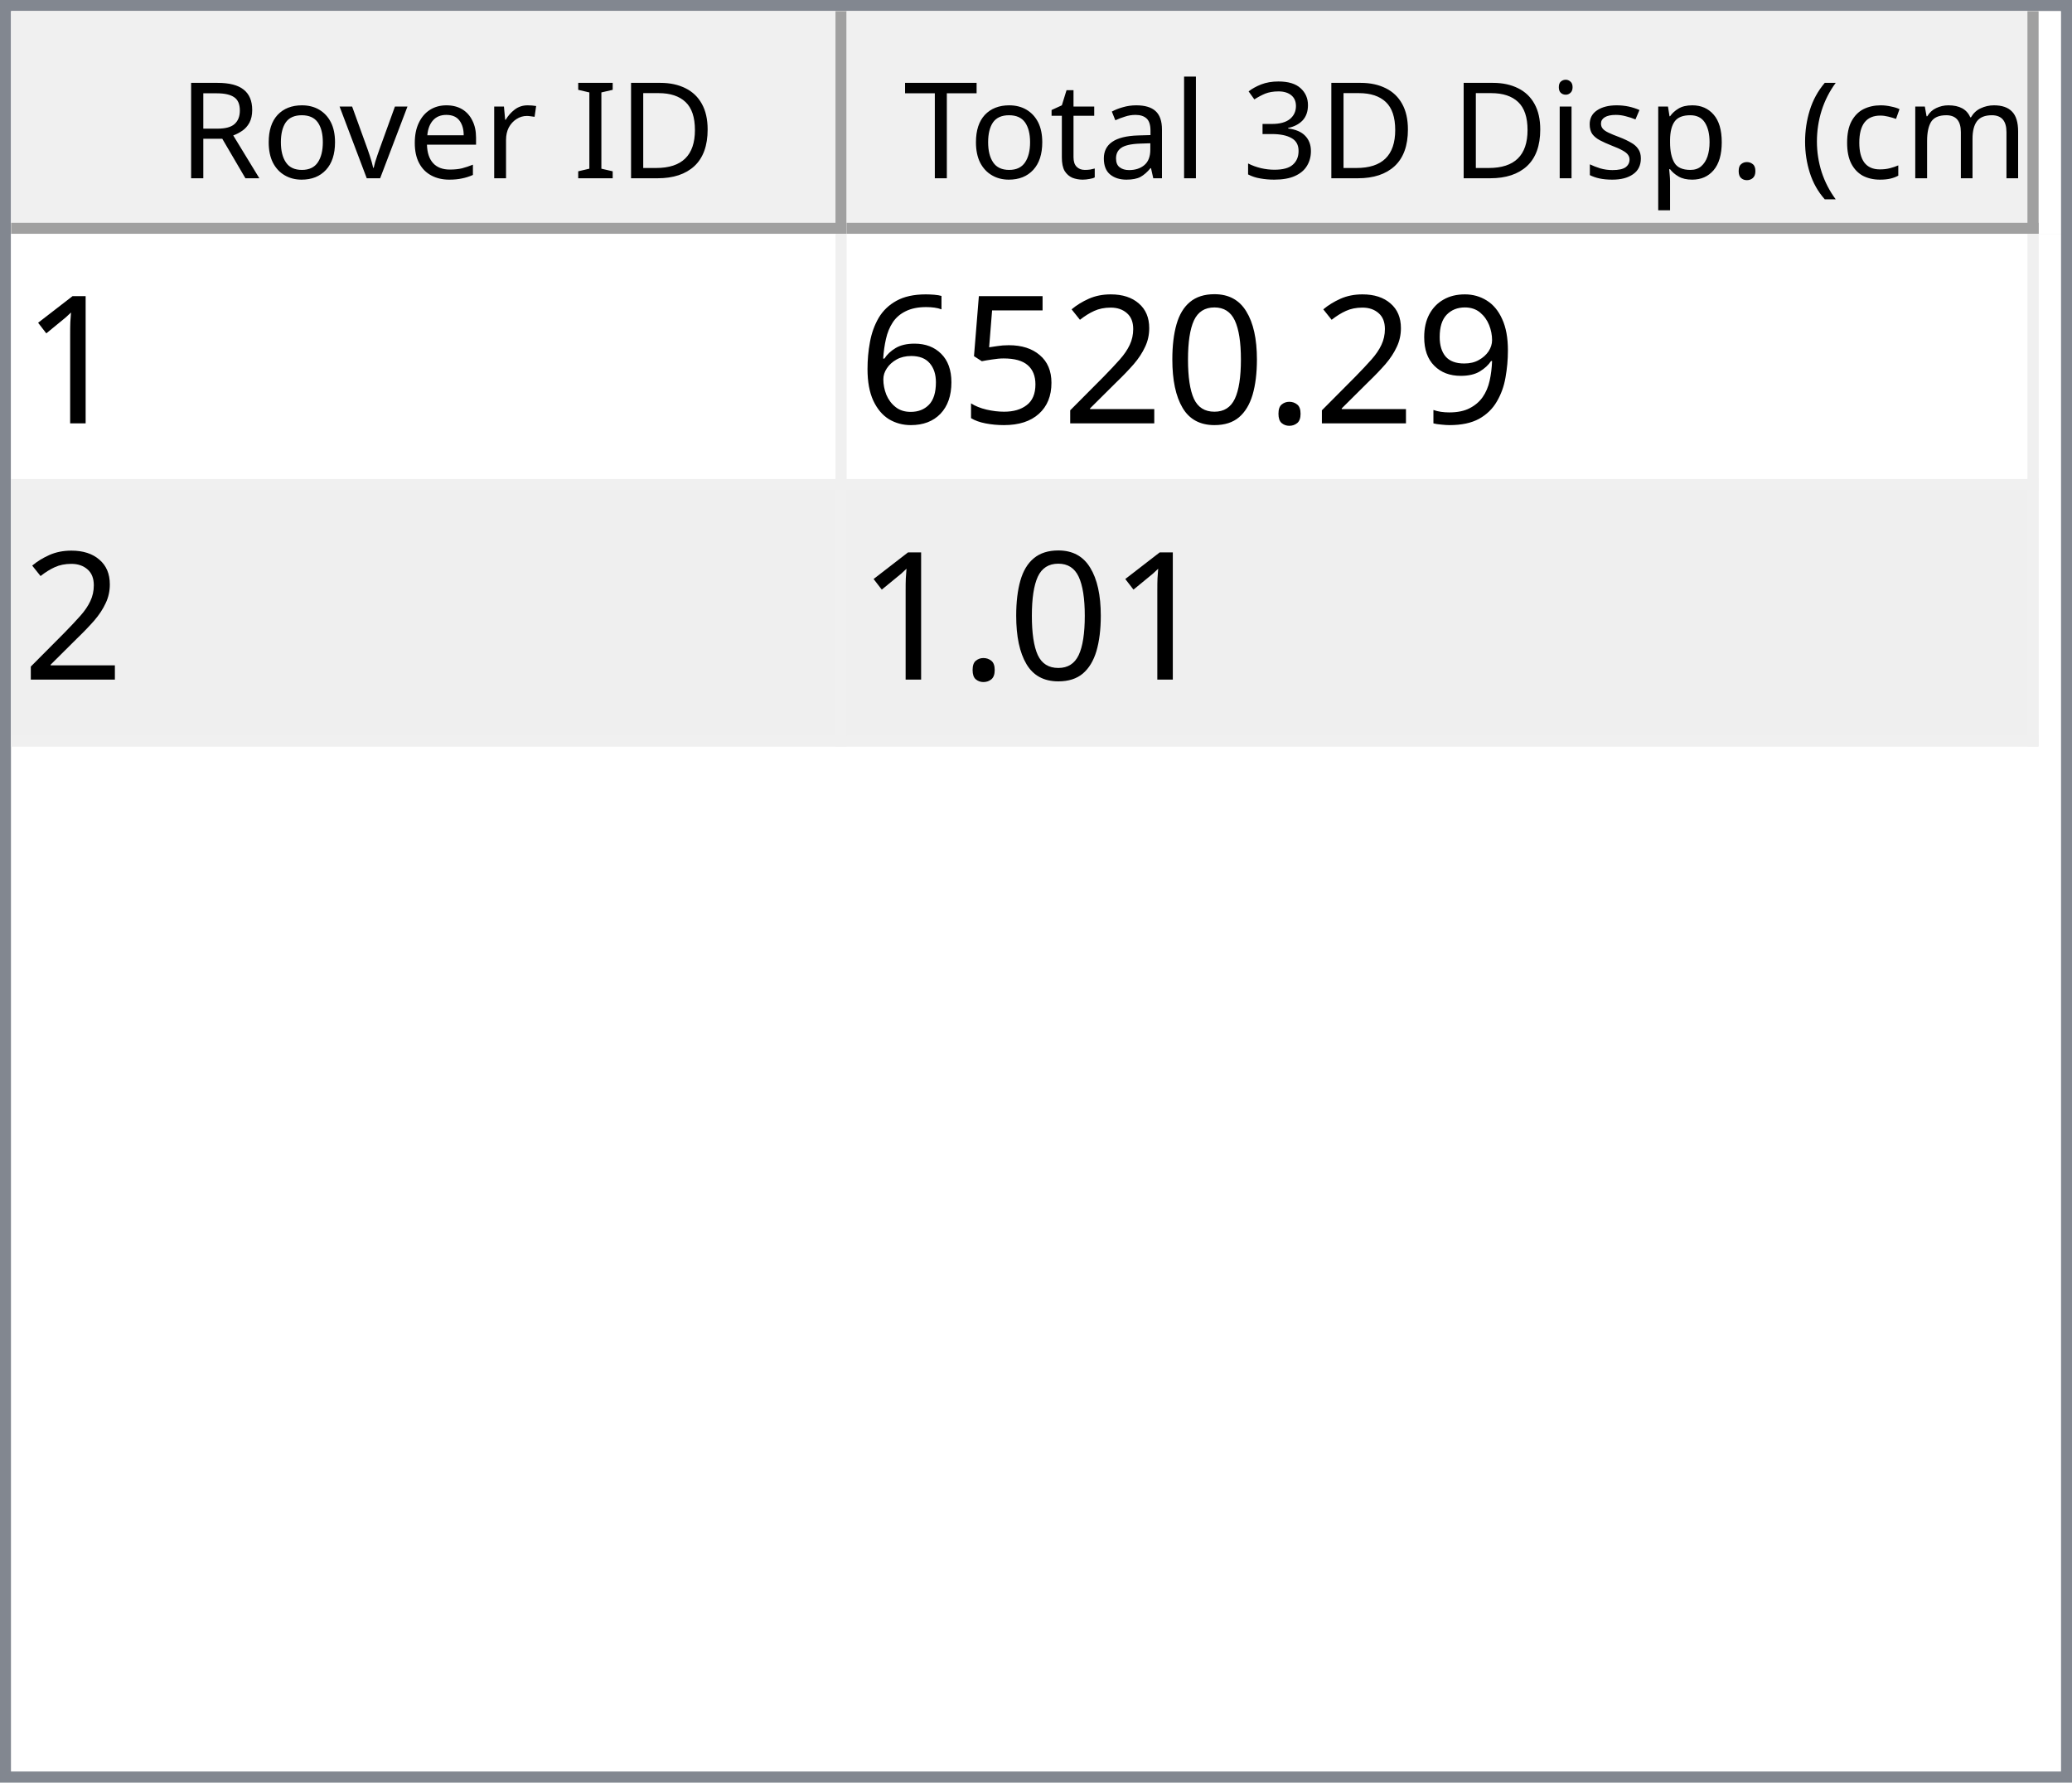
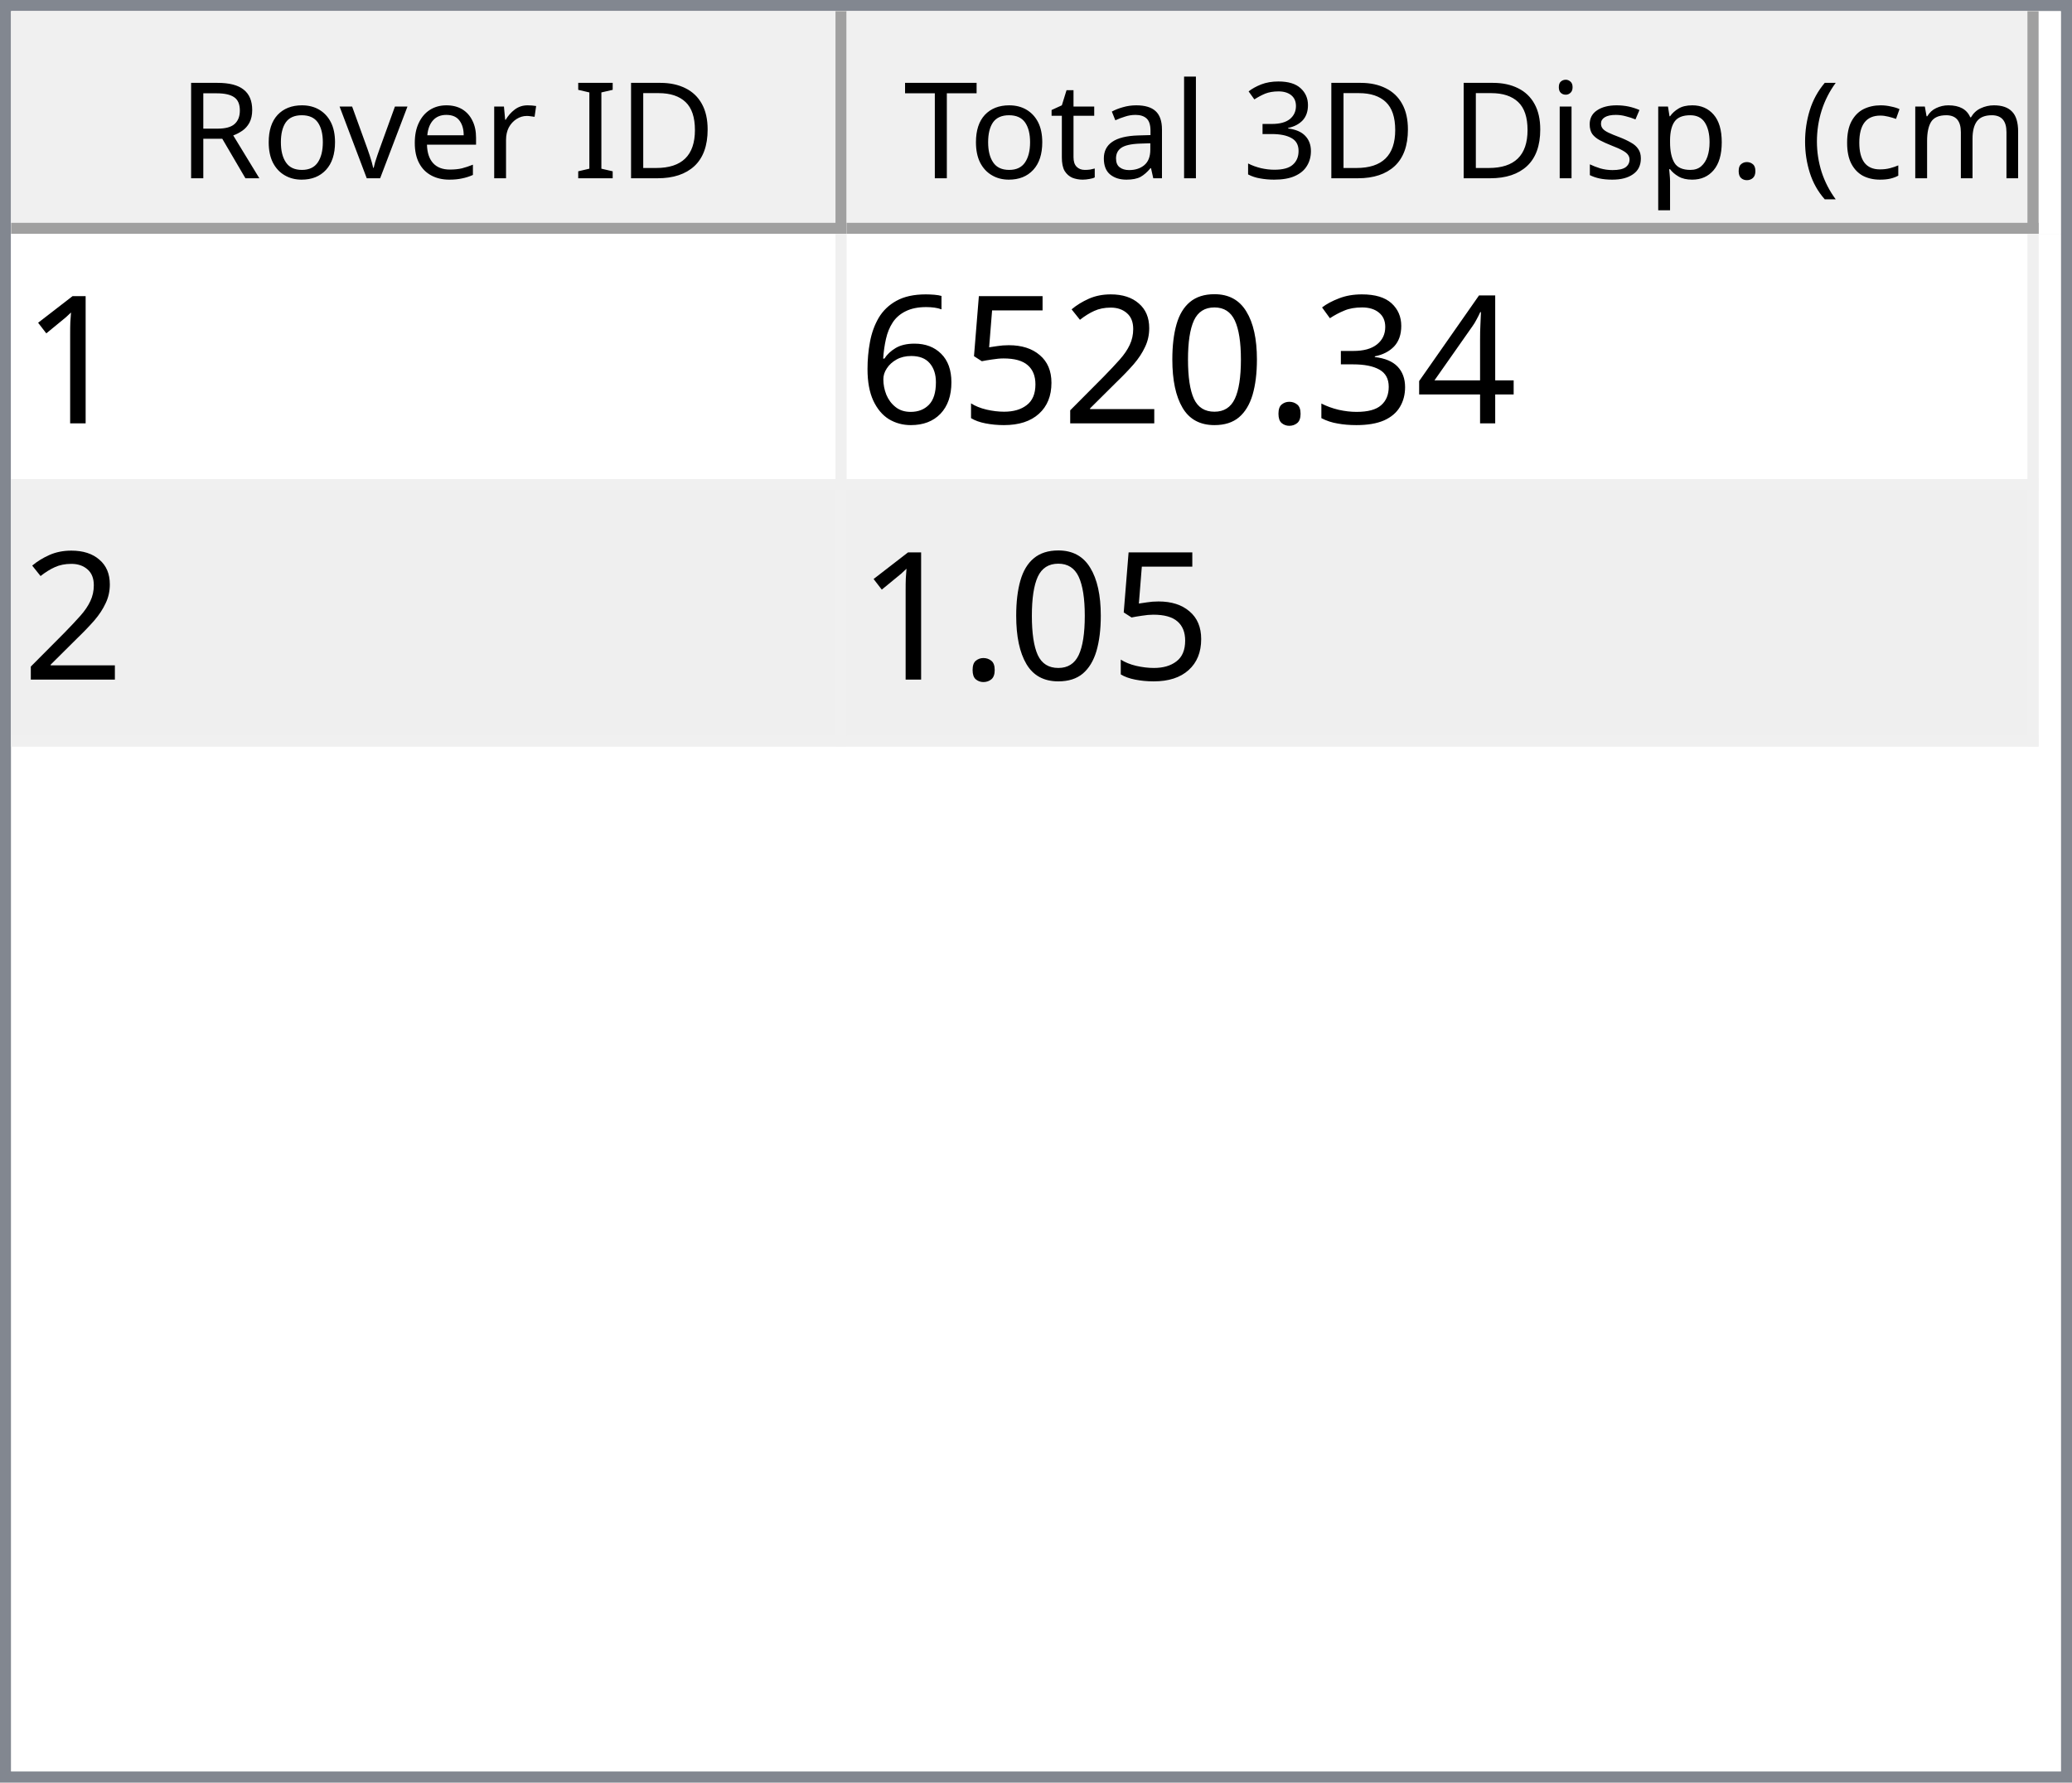
<svg xmlns="http://www.w3.org/2000/svg" style="fill-opacity:1; color-rendering:auto; color-interpolation:auto; text-rendering:auto; stroke:black; stroke-linecap:square; stroke-miterlimit:10; shape-rendering:auto; stroke-opacity:1; fill:black; stroke-dasharray:none; font-weight:normal; stroke-width:1; font-family:'Dialog'; font-style:normal; stroke-linejoin:miter; font-size:12px; stroke-dashoffset:0; image-rendering:auto;" width="186" height="160">
  <defs id="genericDefs" />
  <g>
    <defs id="defs1">
      <clipPath clipPathUnits="userSpaceOnUse" id="clipPath1">
        <path d="M0 0 L186 0 L186 160 L0 160 L0 0 Z" />
      </clipPath>
      <clipPath clipPathUnits="userSpaceOnUse" id="clipPath2">
        <path d="M0 0 L0 160 L186 160 L186 0 Z" />
      </clipPath>
      <clipPath clipPathUnits="userSpaceOnUse" id="clipPath3">
        <path d="M0 0 L0 20 L184 20 L184 0 Z" />
      </clipPath>
      <clipPath clipPathUnits="userSpaceOnUse" id="clipPath4">
        <path d="M0 0 L0 20 L75 20 L75 0 Z" />
      </clipPath>
      <clipPath clipPathUnits="userSpaceOnUse" id="clipPath5">
        <path d="M1 1 L1 19 L74 19 L74 1 Z" />
      </clipPath>
      <clipPath clipPathUnits="userSpaceOnUse" id="clipPath6">
        <path d="M0 0 L0 18 L73 18 L73 0 Z" />
      </clipPath>
      <clipPath clipPathUnits="userSpaceOnUse" id="clipPath7">
        <path d="M-0.5 -0.5 L-0.5 19.5 L74.5 19.5 L74.5 -0.5 Z" />
      </clipPath>
      <clipPath clipPathUnits="userSpaceOnUse" id="clipPath8">
        <path d="M0 0 L0 20 L107 20 L107 0 Z" />
      </clipPath>
      <clipPath clipPathUnits="userSpaceOnUse" id="clipPath9">
        <path d="M1 1 L1 19 L106 19 L106 1 Z" />
      </clipPath>
      <clipPath clipPathUnits="userSpaceOnUse" id="clipPath10">
        <path d="M0 0 L0 18 L105 18 L105 0 Z" />
      </clipPath>
      <clipPath clipPathUnits="userSpaceOnUse" id="clipPath11">
        <path d="M-0.5 -0.5 L-0.5 19.5 L106.5 19.5 L106.5 -0.5 Z" />
      </clipPath>
      <clipPath clipPathUnits="userSpaceOnUse" id="clipPath12">
        <path d="M0 0 L0 138 L184 138 L184 0 Z" />
      </clipPath>
      <clipPath clipPathUnits="userSpaceOnUse" id="clipPath13">
        <path d="M0 0 L0 46 L182 46 L182 0 Z" />
      </clipPath>
      <clipPath clipPathUnits="userSpaceOnUse" id="clipPath14">
        <path d="M-0.5 -0.5 L-0.5 45.5 L181.5 45.5 L181.5 -0.5 Z" />
      </clipPath>
      <clipPath clipPathUnits="userSpaceOnUse" id="clipPath15">
        <path d="M0 0 L0 22 L74 22 L74 0 Z" />
      </clipPath>
      <clipPath clipPathUnits="userSpaceOnUse" id="clipPath16">
        <path d="M0 0 L0 22 L106 22 L106 0 Z" />
      </clipPath>
      <font horiz-adv-x="64.551" id="font1">
        <font-face ascent="107.91" descent="25.098" units-per-em="100" style="font-style:normal; font-family:Segoe UI; font-weight:normal;" />
        <missing-glyph horiz-adv-x="64.551" d="M8.109 0 L8.109 68.266 L56.453 68.266 L56.453 0 L8.109 0 ZM15.328 7.234 L49.219 7.234 L49.219 61.031 L15.328 61.031 L15.328 7.234 Z" />
        <glyph unicode="D" horiz-adv-x="70.117" d="M9.188 0 L9.188 70.016 L28.516 70.016 Q65.531 70.016 65.531 35.891 Q65.531 19.672 55.25 9.836 Q44.969 0 27.734 0 L9.188 0 ZM17.391 62.594 L17.391 7.422 L27.828 7.422 Q41.609 7.422 49.273 14.797 Q56.938 22.172 56.938 35.688 Q56.938 62.594 28.328 62.594 L17.391 62.594 Z" />
        <glyph unicode="I" horiz-adv-x="26.611" d="M17.391 0 L9.188 0 L9.188 70.016 L17.391 70.016 L17.391 0 Z" />
        <glyph unicode=" " horiz-adv-x="27.393" d="" />
        <glyph unicode="r" horiz-adv-x="34.766" d="M34.188 41.891 Q32.078 43.5 28.125 43.5 Q23 43.5 19.555 38.672 Q16.109 33.844 16.109 25.484 L16.109 0 L8.109 0 L8.109 50 L16.109 50 L16.109 39.703 L16.312 39.703 Q18.016 44.969 21.531 47.922 Q25.047 50.875 29.391 50.875 Q32.516 50.875 34.188 50.203 L34.188 41.891 Z" />
        <glyph unicode="e" horiz-adv-x="52.295" d="M48.297 23 L12.984 23 Q13.188 14.656 17.484 10.109 Q21.781 5.562 29.297 5.562 Q37.75 5.562 44.828 11.141 L44.828 3.609 Q38.234 -1.172 27.391 -1.172 Q16.797 -1.172 10.742 5.641 Q4.688 12.453 4.688 24.812 Q4.688 36.469 11.305 43.82 Q17.922 51.172 27.734 51.172 Q37.547 51.172 42.922 44.828 Q48.297 38.484 48.297 27.203 L48.297 23 ZM40.094 29.781 Q40.047 36.719 36.75 40.578 Q33.453 44.438 27.594 44.438 Q21.922 44.438 17.969 40.383 Q14.016 36.328 13.094 29.781 L40.094 29.781 Z" />
        <glyph unicode="v" horiz-adv-x="47.9" d="M47.406 50 L27.484 0 L19.625 0 L0.688 50 L9.469 50 L22.172 13.672 Q23.578 9.672 23.922 6.688 L24.125 6.688 Q24.609 10.453 25.688 13.484 L38.969 50 L47.406 50 Z" />
        <glyph unicode="o" horiz-adv-x="58.594" d="M29 -1.172 Q17.922 -1.172 11.305 5.836 Q4.688 12.844 4.688 24.422 Q4.688 37.016 11.57 44.094 Q18.453 51.172 30.172 51.172 Q41.359 51.172 47.633 44.289 Q53.906 37.406 53.906 25.203 Q53.906 13.234 47.141 6.031 Q40.375 -1.172 29 -1.172 ZM29.594 44.438 Q21.875 44.438 17.383 39.188 Q12.891 33.938 12.891 24.703 Q12.891 15.828 17.43 10.695 Q21.969 5.562 29.594 5.562 Q37.359 5.562 41.531 10.594 Q45.703 15.625 45.703 24.906 Q45.703 34.281 41.531 39.359 Q37.359 44.438 29.594 44.438 Z" />
        <glyph unicode="R" horiz-adv-x="59.814" d="M59.375 0 L49.609 0 L37.891 19.625 Q36.281 22.359 34.766 24.289 Q33.25 26.219 31.664 27.438 Q30.078 28.656 28.25 29.219 Q26.422 29.781 24.125 29.781 L17.391 29.781 L17.391 0 L9.188 0 L9.188 70.016 L30.078 70.016 Q34.672 70.016 38.555 68.867 Q42.438 67.719 45.289 65.375 Q48.141 63.031 49.758 59.547 Q51.375 56.062 51.375 51.375 Q51.375 47.703 50.273 44.656 Q49.172 41.609 47.148 39.211 Q45.125 36.812 42.266 35.133 Q39.406 33.453 35.844 32.516 L35.844 32.328 Q37.594 31.547 38.891 30.547 Q40.188 29.547 41.359 28.18 Q42.531 26.812 43.68 25.078 Q44.828 23.344 46.234 21.047 L59.375 0 ZM17.391 62.594 L17.391 37.203 L28.516 37.203 Q31.594 37.203 34.203 38.133 Q36.812 39.062 38.719 40.797 Q40.625 42.531 41.703 45.047 Q42.781 47.562 42.781 50.688 Q42.781 56.297 39.141 59.445 Q35.5 62.594 28.609 62.594 L17.391 62.594 Z" />
        <glyph unicode=")" horiz-adv-x="30.176" d="M8.297 -15.922 L1.172 -15.922 Q16.406 2.344 16.406 26.812 Q16.406 51.469 1.078 70.016 L8.297 70.016 Q23.531 52.156 23.531 26.703 Q23.531 1.375 8.297 -15.922 Z" />
        <glyph unicode="m" horiz-adv-x="86.133" d="M79.109 0 L71.094 0 L71.094 28.719 Q71.094 37.016 68.531 40.727 Q65.969 44.438 59.906 44.438 Q54.781 44.438 51.195 39.75 Q47.609 35.062 47.609 28.516 L47.609 0 L39.594 0 L39.594 29.688 Q39.594 44.438 28.219 44.438 Q22.953 44.438 19.531 40.016 Q16.109 35.594 16.109 28.516 L16.109 0 L8.109 0 L8.109 50 L16.109 50 L16.109 42.094 L16.312 42.094 Q21.625 51.172 31.844 51.172 Q36.969 51.172 40.773 48.312 Q44.578 45.453 46 40.828 Q51.562 51.172 62.594 51.172 Q79.109 51.172 79.109 30.812 L79.109 0 Z" />
        <glyph unicode="c" horiz-adv-x="46.191" d="M42.188 2.297 Q36.422 -1.172 28.516 -1.172 Q17.828 -1.172 11.258 5.789 Q4.688 12.75 4.688 23.828 Q4.688 36.188 11.766 43.68 Q18.844 51.172 30.672 51.172 Q37.25 51.172 42.281 48.734 L42.281 40.531 Q36.719 44.438 30.375 44.438 Q22.703 44.438 17.797 38.945 Q12.891 33.453 12.891 24.516 Q12.891 15.719 17.508 10.641 Q22.125 5.562 29.891 5.562 Q36.422 5.562 42.188 9.906 L42.188 2.297 Z" />
        <glyph unicode="(" horiz-adv-x="30.176" d="M29.109 -15.922 L21.969 -15.922 Q6.844 1.375 6.844 26.703 Q6.844 52.156 21.969 70.016 L29.203 70.016 Q13.875 51.469 13.875 26.812 Q13.875 2.344 29.109 -15.922 Z" />
        <glyph unicode="." horiz-adv-x="21.68" d="M10.891 -1.078 Q8.641 -1.078 7.055 0.539 Q5.469 2.156 5.469 4.391 Q5.469 6.641 7.055 8.273 Q8.641 9.906 10.891 9.906 Q13.188 9.906 14.797 8.273 Q16.406 6.641 16.406 4.391 Q16.406 2.156 14.797 0.539 Q13.188 -1.078 10.891 -1.078 Z" />
        <glyph unicode="p" horiz-adv-x="58.789" d="M16.312 7.234 L16.109 7.234 L16.109 -23 L8.109 -23 L8.109 50 L16.109 50 L16.109 41.219 L16.312 41.219 Q22.219 51.172 33.594 51.172 Q43.266 51.172 48.688 44.461 Q54.109 37.75 54.109 26.469 Q54.109 13.922 48 6.375 Q41.891 -1.172 31.297 -1.172 Q21.578 -1.172 16.312 7.234 ZM16.109 27.391 L16.109 20.406 Q16.109 14.203 20.141 9.883 Q24.172 5.562 30.375 5.562 Q37.641 5.562 41.773 11.133 Q45.906 16.703 45.906 26.609 Q45.906 34.969 42.047 39.703 Q38.188 44.438 31.594 44.438 Q24.609 44.438 20.359 39.578 Q16.109 34.719 16.109 27.391 Z" />
        <glyph unicode="s" horiz-adv-x="42.432" d="M5.078 1.812 L5.078 10.406 Q11.625 5.562 19.484 5.562 Q30.031 5.562 30.031 12.594 Q30.031 14.594 29.125 15.992 Q28.219 17.391 26.68 18.461 Q25.141 19.531 23.07 20.383 Q21 21.234 18.609 22.172 Q15.281 23.484 12.766 24.828 Q10.25 26.172 8.57 27.859 Q6.891 29.547 6.031 31.695 Q5.172 33.844 5.172 36.719 Q5.172 40.234 6.789 42.945 Q8.406 45.656 11.086 47.484 Q13.766 49.312 17.211 50.242 Q20.656 51.172 24.312 51.172 Q30.812 51.172 35.938 48.922 L35.938 40.828 Q30.422 44.438 23.25 44.438 Q21 44.438 19.195 43.922 Q17.391 43.406 16.094 42.477 Q14.797 41.547 14.086 40.258 Q13.375 38.969 13.375 37.406 Q13.375 35.453 14.086 34.133 Q14.797 32.812 16.164 31.789 Q17.531 30.766 19.484 29.938 Q21.438 29.109 23.922 28.125 Q27.25 26.859 29.883 25.516 Q32.516 24.172 34.375 22.484 Q36.234 20.797 37.234 18.602 Q38.234 16.406 38.234 13.375 Q38.234 9.672 36.602 6.938 Q34.969 4.203 32.234 2.398 Q29.5 0.594 25.93 -0.289 Q22.359 -1.172 18.453 -1.172 Q10.75 -1.172 5.078 1.812 Z" />
        <glyph unicode="i" horiz-adv-x="24.219" d="M12.203 62.703 Q10.062 62.703 8.547 64.164 Q7.031 65.625 7.031 67.875 Q7.031 70.125 8.547 71.609 Q10.062 73.094 12.203 73.094 Q14.406 73.094 15.945 71.609 Q17.484 70.125 17.484 67.875 Q17.484 65.719 15.945 64.211 Q14.406 62.703 12.203 62.703 ZM16.109 0 L8.109 0 L8.109 50 L16.109 50 L16.109 0 Z" />
        <glyph unicode="3" horiz-adv-x="53.906" d="M46.531 19.828 Q46.531 15.094 44.75 11.211 Q42.969 7.328 39.719 4.57 Q36.469 1.812 31.93 0.297 Q27.391 -1.219 21.922 -1.219 Q11.922 -1.219 6 2.594 L6 11.188 Q13.094 5.609 22.219 5.609 Q25.875 5.609 28.828 6.539 Q31.781 7.469 33.906 9.227 Q36.031 10.984 37.18 13.477 Q38.328 15.969 38.328 19.094 Q38.328 32.812 18.797 32.812 L12.984 32.812 L12.984 39.594 L18.5 39.594 Q35.797 39.594 35.797 52.484 Q35.797 64.406 22.609 64.406 Q15.188 64.406 8.688 59.422 L8.688 67.188 Q15.375 71.188 24.609 71.188 Q29 71.188 32.57 69.969 Q36.141 68.75 38.68 66.555 Q41.219 64.359 42.609 61.281 Q44 58.203 44 54.5 Q44 40.672 30.031 36.719 L30.031 36.531 Q33.594 36.141 36.625 34.797 Q39.656 33.453 41.852 31.305 Q44.047 29.156 45.289 26.25 Q46.531 23.344 46.531 19.828 Z" />
        <glyph unicode="l" horiz-adv-x="24.219" d="M16.109 0 L8.109 0 L8.109 74.031 L16.109 74.031 L16.109 0 Z" />
        <glyph unicode="a" horiz-adv-x="50.879" d="M43.891 0 L35.891 0 L35.891 7.812 L35.688 7.812 Q30.469 -1.172 20.312 -1.172 Q12.844 -1.172 8.617 2.781 Q4.391 6.734 4.391 13.281 Q4.391 27.297 20.906 29.594 L35.891 31.688 Q35.891 44.438 25.594 44.438 Q16.547 44.438 9.281 38.281 L9.281 46.484 Q16.656 51.172 26.266 51.172 Q43.891 51.172 43.891 32.516 L43.891 0 ZM35.891 25.297 L23.828 23.641 Q18.266 22.859 15.43 20.875 Q12.594 18.891 12.594 13.875 Q12.594 10.203 15.211 7.883 Q17.828 5.562 22.172 5.562 Q28.125 5.562 32.008 9.742 Q35.891 13.922 35.891 20.312 L35.891 25.297 Z" />
        <glyph unicode="t" horiz-adv-x="33.887" d="M31.297 0.484 Q28.469 -1.078 23.828 -1.078 Q10.688 -1.078 10.688 13.578 L10.688 43.172 L2.094 43.172 L2.094 50 L10.688 50 L10.688 62.203 L18.703 64.797 L18.703 50 L31.297 50 L31.297 43.172 L18.703 43.172 L18.703 14.984 Q18.703 9.969 20.414 7.82 Q22.125 5.672 26.078 5.672 Q29.109 5.672 31.297 7.328 L31.297 0.484 Z" />
        <glyph unicode="T" horiz-adv-x="52.393" d="M50.594 62.594 L30.375 62.594 L30.375 0 L22.172 0 L22.172 62.594 L2 62.594 L2 70.016 L50.594 70.016 L50.594 62.594 Z" />
      </font>
      <font horiz-adv-x="75.0" id="font2">
        <font-face ascent="100.537" descent="21.973" units-per-em="100" style="font-style:normal; font-family:sans-serif; font-weight:normal;" />
        <missing-glyph horiz-adv-x="75.0" d="M12.5 0 L12.5 62.5 L62.5 62.5 L62.5 0 L12.5 0 ZM14.062 1.562 L60.938 1.562 L60.938 60.938 L14.062 60.938 L14.062 1.562 Z" />
        <glyph unicode="1" horiz-adv-x="55.615" d="M37.25 0 L28.469 0 L28.469 56 Q25.297 52.984 20.141 49.953 Q14.984 46.922 10.891 45.406 L10.891 53.906 Q18.266 57.375 23.781 62.305 Q29.297 67.234 31.594 71.875 L37.25 71.875 L37.25 0 Z" />
-         <glyph unicode="9" horiz-adv-x="55.615" d="M5.469 16.547 L13.922 17.328 Q14.984 11.375 18.016 8.688 Q21.047 6 25.781 6 Q29.828 6 32.883 7.859 Q35.938 9.719 37.891 12.82 Q39.844 15.922 41.164 21.195 Q42.484 26.469 42.484 31.938 Q42.484 32.516 42.438 33.688 Q39.797 29.5 35.234 26.883 Q30.672 24.266 25.344 24.266 Q16.453 24.266 10.305 30.711 Q4.156 37.156 4.156 47.703 Q4.156 58.594 10.578 65.234 Q17 71.875 26.656 71.875 Q33.641 71.875 39.43 68.117 Q45.219 64.359 48.219 57.398 Q51.219 50.438 51.219 37.25 Q51.219 23.531 48.242 15.406 Q45.266 7.281 39.383 3.031 Q33.5 -1.219 25.594 -1.219 Q17.188 -1.219 11.867 3.445 Q6.547 8.109 5.469 16.547 ZM41.453 48.141 Q41.453 55.719 37.43 60.156 Q33.406 64.594 27.734 64.594 Q21.875 64.594 17.531 59.812 Q13.188 55.031 13.188 47.406 Q13.188 40.578 17.312 36.305 Q21.438 32.031 27.484 32.031 Q33.594 32.031 37.523 36.305 Q41.453 40.578 41.453 48.141 Z" />
+         <glyph unicode="4" horiz-adv-x="55.615" d="M32.328 0 L32.328 17.141 L1.266 17.141 L1.266 25.203 L33.938 71.578 L41.109 71.578 L41.109 25.203 L50.781 25.203 L50.781 17.141 L41.109 17.141 L41.109 0 L32.328 0 ZM32.328 25.203 L32.328 57.469 L9.906 25.203 L32.328 25.203 Z" />
+         <glyph unicode="3" horiz-adv-x="55.615" d="M4.203 18.891 L12.984 20.062 Q14.5 12.594 18.141 9.297 Q21.781 6 27 6 Q33.203 6 37.477 10.297 Q41.75 14.594 41.75 20.953 Q41.75 27 37.797 30.93 Q33.844 34.859 27.734 34.859 Q25.25 34.859 21.531 33.891 L22.516 41.609 Q23.391 41.5 23.922 41.5 Q29.547 41.5 34.039 44.43 Q38.531 47.359 38.531 53.469 Q38.531 58.297 35.258 61.477 Q31.984 64.656 26.812 64.656 Q21.688 64.656 18.266 61.43 Q14.844 58.203 13.875 51.766 L5.078 53.328 Q6.688 62.156 12.398 67.016 Q18.109 71.875 26.609 71.875 Q32.469 71.875 37.398 69.359 Q42.328 66.844 44.945 62.5 Q47.562 58.156 47.562 53.266 Q47.562 48.641 45.07 44.828 Q42.578 41.016 37.703 38.766 Q44.047 37.312 47.562 32.695 Q51.078 28.078 51.078 21.141 Q51.078 11.766 44.242 5.25 Q37.406 -1.266 26.953 -1.266 Q17.531 -1.266 11.305 4.352 Q5.078 9.969 4.203 18.891 Z" />
        <glyph unicode="." horiz-adv-x="27.783" d="M9.078 0 L9.078 10.016 L19.094 10.016 L19.094 0 L9.078 0 Z" />
        <glyph unicode="0" horiz-adv-x="55.615" d="M4.156 35.297 Q4.156 48 6.766 55.742 Q9.375 63.484 14.523 67.68 Q19.672 71.875 27.484 71.875 Q33.25 71.875 37.594 69.555 Q41.938 67.234 44.773 62.867 Q47.609 58.5 49.219 52.227 Q50.828 45.953 50.828 35.297 Q50.828 22.703 48.242 14.969 Q45.656 7.234 40.508 3.008 Q35.359 -1.219 27.484 -1.219 Q17.141 -1.219 11.234 6.203 Q4.156 15.141 4.156 35.297 ZM13.188 35.297 Q13.188 17.672 17.312 11.836 Q21.438 6 27.484 6 Q33.547 6 37.672 11.859 Q41.797 17.719 41.797 35.297 Q41.797 52.984 37.672 58.789 Q33.547 64.594 27.391 64.594 Q21.344 64.594 17.719 59.469 Q13.188 52.938 13.188 35.297 Z" />
        <glyph unicode="2" horiz-adv-x="55.615" d="M50.344 8.453 L50.344 0 L3.031 0 Q2.938 3.172 4.047 6.109 Q5.859 10.938 9.836 15.625 Q13.812 20.312 21.344 26.469 Q33.016 36.031 37.117 41.625 Q41.219 47.219 41.219 52.203 Q41.219 57.422 37.477 61.008 Q33.734 64.594 27.734 64.594 Q21.391 64.594 17.578 60.789 Q13.766 56.984 13.719 50.25 L4.688 51.172 Q5.609 61.281 11.664 66.578 Q17.719 71.875 27.938 71.875 Q38.234 71.875 44.242 66.164 Q50.25 60.453 50.25 52 Q50.25 47.703 48.492 43.555 Q46.734 39.406 42.656 34.812 Q38.578 30.219 29.109 22.219 Q21.188 15.578 18.945 13.211 Q16.703 10.844 15.234 8.453 L50.344 8.453 Z" />
        <glyph unicode="5" horiz-adv-x="55.615" d="M4.156 18.75 L13.375 19.531 Q14.406 12.797 18.141 9.398 Q21.875 6 27.156 6 Q33.5 6 37.891 10.789 Q42.281 15.578 42.281 23.484 Q42.281 31 38.062 35.352 Q33.844 39.703 27 39.703 Q22.75 39.703 19.336 37.773 Q15.922 35.844 13.969 32.766 L5.719 33.844 L12.641 70.609 L48.25 70.609 L48.25 62.203 L19.672 62.203 L15.828 42.969 Q22.266 47.469 29.344 47.469 Q38.719 47.469 45.164 40.969 Q51.609 34.469 51.609 24.266 Q51.609 14.547 45.953 7.469 Q39.062 -1.219 27.156 -1.219 Q17.391 -1.219 11.211 4.25 Q5.031 9.719 4.156 18.75 Z" />
        <glyph unicode="6" horiz-adv-x="55.615" d="M49.75 54.047 L41.016 53.375 Q39.844 58.547 37.703 60.891 Q34.125 64.656 28.906 64.656 Q24.703 64.656 21.531 62.312 Q17.391 59.281 14.992 53.469 Q12.594 47.656 12.5 36.922 Q15.672 41.75 20.266 44.094 Q24.859 46.438 29.891 46.438 Q38.672 46.438 44.852 39.969 Q51.031 33.5 51.031 23.25 Q51.031 16.5 48.125 10.719 Q45.219 4.938 40.141 1.859 Q35.062 -1.219 28.609 -1.219 Q17.625 -1.219 10.695 6.859 Q3.766 14.938 3.766 33.5 Q3.766 54.25 11.422 63.672 Q18.109 71.875 29.438 71.875 Q37.891 71.875 43.289 67.141 Q48.688 62.406 49.75 54.047 ZM13.875 23.188 Q13.875 18.656 15.797 14.508 Q17.719 10.359 21.188 8.18 Q24.656 6 28.469 6 Q34.031 6 38.039 10.492 Q42.047 14.984 42.047 22.703 Q42.047 30.125 38.086 34.398 Q34.125 38.672 28.125 38.672 Q22.172 38.672 18.023 34.398 Q13.875 30.125 13.875 23.188 Z" />
      </font>
    </defs>
    <g style="fill:white; stroke:white;">
      <rect x="0" y="0" width="186" style="clip-path:url(#clipPath1); stroke:none;" height="160" />
    </g>
    <g style="fill:white; text-rendering:optimizeSpeed; color-rendering:optimizeSpeed; image-rendering:optimizeSpeed; shape-rendering:crispEdges; stroke:white; color-interpolation:sRGB;">
      <rect x="0" width="186" height="160" y="0" style="stroke:none;" />
      <path style="stroke:none;" d="M0 160 L186 160 L186 0 L0 0 Z" />
    </g>
    <g style="fill:rgb(240,240,240); font-family:'Segoe UI'; stroke:rgb(240,240,240);">
      <rect x="0" y="0" width="186" style="clip-path:url(#clipPath2); stroke:none;" height="160" />
    </g>
    <g style="fill:rgb(130,135,144); font-family:'Segoe UI'; stroke:rgb(130,135,144);">
      <path d="M0 0 L186 0 L186 160 L0 160 L0 0 ZM1 1 L185 1 L185 159 L1 159 L1 1 Z" style="fill-rule:evenodd; clip-path:url(#clipPath2); stroke:none;" />
    </g>
    <g style="fill:white; font-family:'Segoe UI'; stroke:white;" transform="translate(1,1)">
      <rect x="0" y="0" width="184" style="clip-path:url(#clipPath3); stroke:none;" height="20" />
    </g>
    <g style="fill:rgb(240,240,240); font-family:'Segoe UI'; stroke:rgb(240,240,240);" transform="translate(1,1)">
      <rect x="0" y="0" width="75" style="clip-path:url(#clipPath4); stroke:none;" height="20" />
    </g>
    <g style="font-family:'Segoe UI';" transform="translate(2,2)">
      <text x="14" xml:space="preserve" y="14" style="clip-path:url(#clipPath6); stroke:none;">Rover ID</text>
    </g>
    <g style="fill:rgb(160,160,160); font-family:'Segoe UI'; stroke:rgb(160,160,160); stroke-linejoin:bevel;" transform="translate(1.5,1.5)">
      <line x1="74" x2="74" y1="0" style="fill:none; clip-path:url(#clipPath7);" y2="19" />
    </g>
    <g style="fill:rgb(160,160,160); font-family:'Segoe UI'; stroke:rgb(160,160,160); stroke-linejoin:bevel;" transform="matrix(1,0,0,1,1,1) translate(0.5,0.5)">
      <line x1="0" x2="74" y1="19" style="fill:none; clip-path:url(#clipPath7);" y2="19" />
    </g>
    <g style="fill:rgb(240,240,240); font-family:'Segoe UI'; stroke:rgb(240,240,240);" transform="translate(76,1)">
      <rect x="0" y="0" width="107" style="clip-path:url(#clipPath8); stroke:none;" height="20" />
    </g>
    <g style="font-family:'Segoe UI';" transform="translate(77,2)">
      <text x="1" xml:space="preserve" y="14" style="clip-path:url(#clipPath10); stroke:none;"> Total 3D Disp. (cm)</text>
    </g>
    <g style="fill:rgb(160,160,160); font-family:'Segoe UI'; stroke:rgb(160,160,160); stroke-linejoin:bevel;" transform="translate(76.5,1.5)">
      <line x1="106" x2="106" y1="0" style="fill:none; clip-path:url(#clipPath11);" y2="19" />
    </g>
    <g style="fill:rgb(160,160,160); font-family:'Segoe UI'; stroke:rgb(160,160,160); stroke-linejoin:bevel;" transform="matrix(1,0,0,1,76,1) translate(0.5,0.5)">
      <line x1="0" x2="106" y1="19" style="fill:none; clip-path:url(#clipPath11);" y2="19" />
    </g>
    <g style="fill:white; font-family:'Segoe UI'; stroke:white;" transform="translate(1,21)">
      <rect x="0" y="0" width="184" style="clip-path:url(#clipPath12); stroke:none;" height="138" />
    </g>
    <g style="fill:rgb(240,240,240); font-size:16px; font-family:sans-serif; stroke:rgb(240,240,240);" transform="translate(1,21)">
      <rect x="0" y="0" width="182" style="clip-path:url(#clipPath13); stroke:none;" height="46" />
      <line transform="translate(0.5,0.5)" x1="0" x2="181" y1="22" style="clip-path:url(#clipPath14); fill:none; stroke-linejoin:bevel;" y2="22" />
    </g>
    <g transform="matrix(1,0,0,1,1,21) translate(0.5,0.5)" style="fill:rgb(240,240,240); font-size:16px; font-family:sans-serif; stroke:rgb(240,240,240); stroke-linejoin:bevel;">
      <line x1="0" x2="181" y1="45" style="fill:none; clip-path:url(#clipPath14);" y2="45" />
    </g>
    <g transform="matrix(1,0,0,1,1,21) translate(0.5,0.5)" style="fill:rgb(240,240,240); font-size:16px; font-family:sans-serif; stroke:rgb(240,240,240); stroke-linejoin:bevel;">
      <line x1="74" x2="74" y1="0" style="fill:none; clip-path:url(#clipPath14);" y2="45" />
    </g>
    <g transform="matrix(1,0,0,1,1,21) translate(0.5,0.5)" style="fill:rgb(240,240,240); font-size:16px; font-family:sans-serif; stroke:rgb(240,240,240); stroke-linejoin:bevel;">
      <line x1="181" x2="181" y1="0" style="fill:none; clip-path:url(#clipPath14);" y2="45" />
    </g>
    <g style="fill:white; font-size:16px; font-family:sans-serif; stroke:white;" transform="matrix(1,0,0,1,1,21)">
      <rect x="0" y="0" width="74" style="clip-path:url(#clipPath15); stroke:none;" height="22" />
      <text x="1" y="17" style="fill:black; clip-path:url(#clipPath15); stroke:none;" xml:space="preserve">1</text>
    </g>
    <g style="fill:white; font-size:16px; font-family:sans-serif; stroke:white;" transform="matrix(1,0,0,1,1,21) translate(75,0)">
      <rect x="0" y="0" width="106" style="clip-path:url(#clipPath16); stroke:none;" height="22" />
-       <text x="1" y="17" style="fill:black; clip-path:url(#clipPath16); stroke:none;" xml:space="preserve">6520.29</text>
+       <text x="1" y="17" style="fill:black; clip-path:url(#clipPath16); stroke:none;" xml:space="preserve">6520.34</text>
    </g>
    <g style="fill:rgb(239,239,239); font-size:16px; font-family:sans-serif; stroke:rgb(239,239,239);" transform="matrix(1,0,0,1,1,21) translate(0,23)">
      <rect x="0" y="0" width="74" style="clip-path:url(#clipPath15); stroke:none;" height="22" />
      <text x="1" y="17" style="fill:black; clip-path:url(#clipPath15); stroke:none;" xml:space="preserve">2</text>
    </g>
    <g style="fill:rgb(239,239,239); font-size:16px; font-family:sans-serif; stroke:rgb(239,239,239);" transform="matrix(1,0,0,1,1,21) translate(75,23)">
      <rect x="0" y="0" width="106" style="clip-path:url(#clipPath16); stroke:none;" height="22" />
-       <text x="1" y="17" style="fill:black; clip-path:url(#clipPath16); stroke:none;" xml:space="preserve">1.01</text>
+       <text x="1" y="17" style="fill:black; clip-path:url(#clipPath16); stroke:none;" xml:space="preserve">1.05</text>
    </g>
  </g>
</svg>
